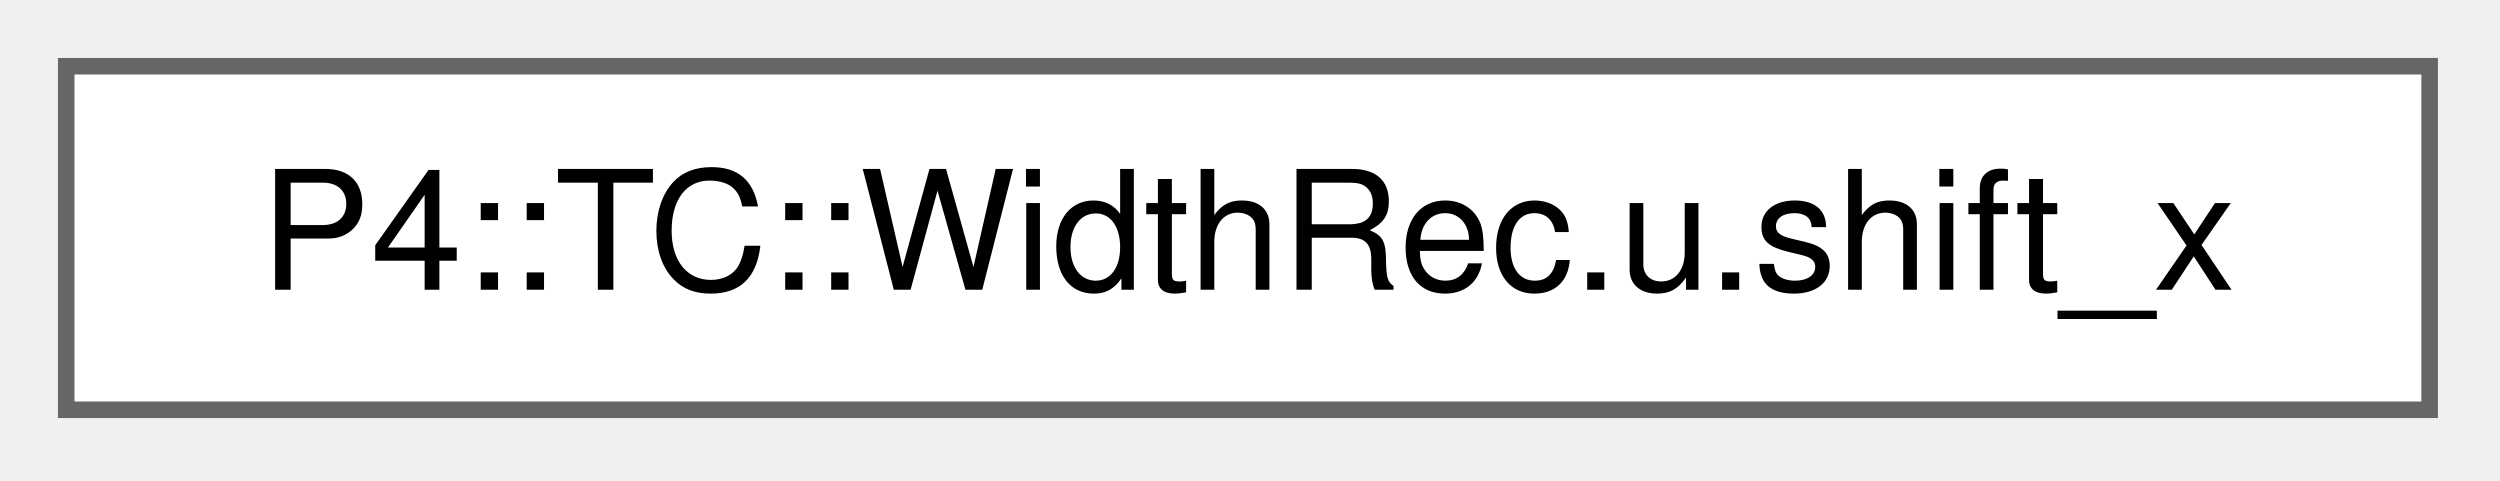
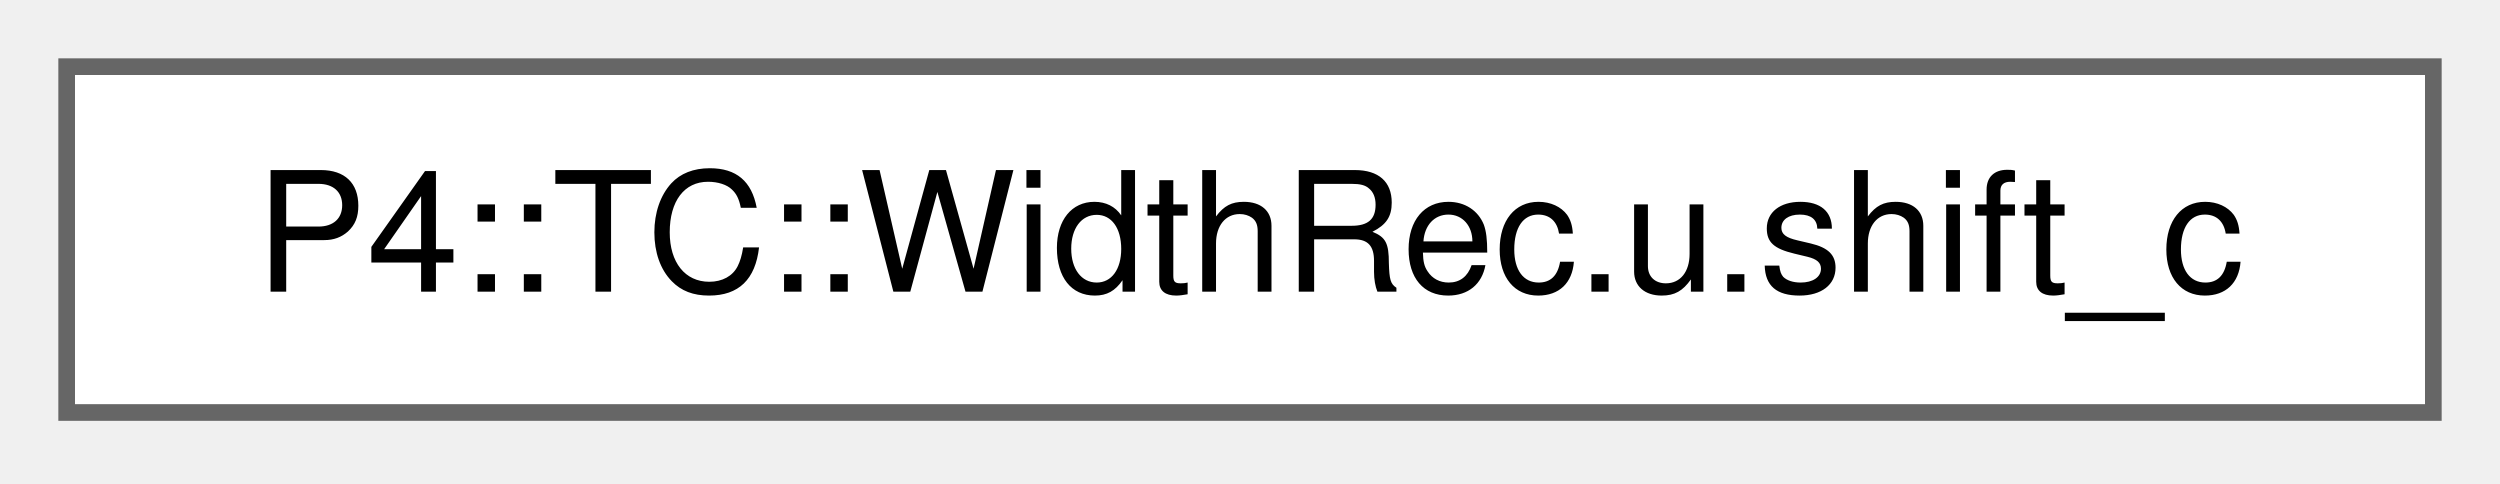
- <svg xmlns="http://www.w3.org/2000/svg" xmlns:xlink="http://www.w3.org/1999/xlink" width="151pt" height="29pt" viewBox="0.00 0.00 151.00 29.00">
+ <svg xmlns="http://www.w3.org/2000/svg" xmlns:xlink="http://www.w3.org/1999/xlink" width="150pt" height="29pt" viewBox="0.00 0.00 150.00 29.00">
  <g id="graph0" class="graph" transform="scale(1 1) rotate(0) translate(4 24.75)">
    <g id="Node000000" class="node">
      <g id="a_Node000000">
-         <a xlink:href="namespace_p4_1_1_t_c.html#struct_p4_1_1_t_c_1_1_width_rec_8u_8shift__x" target="_top" xlink:title=" ">
-           <polygon fill="white" stroke="#666666" points="142.75,-20.75 0,-20.75 0,0 142.75,0 142.75,-20.75" />
-           <text xml:space="preserve" text-anchor="middle" x="71.38" y="-7.25" font-family="Helvetica,sans-Serif" font-size="10.00">P4::TC::WidthRec.u.shift_x</text>
+         <a xlink:href="namespace_p4_1_1_t_c.html#struct_p4_1_1_t_c_1_1_width_rec_8u_8shift__c" target="_top" xlink:title=" ">
+           <polygon fill="white" stroke="#666666" points="142,-20.75 0,-20.75 0,0 142,0 142,-20.75" />
+           <text xml:space="preserve" text-anchor="middle" x="71" y="-7.25" font-family="Helvetica,sans-Serif" font-size="10.00">P4::TC::WidthRec.u.shift_c</text>
        </a>
      </g>
    </g>
  </g>
</svg>
